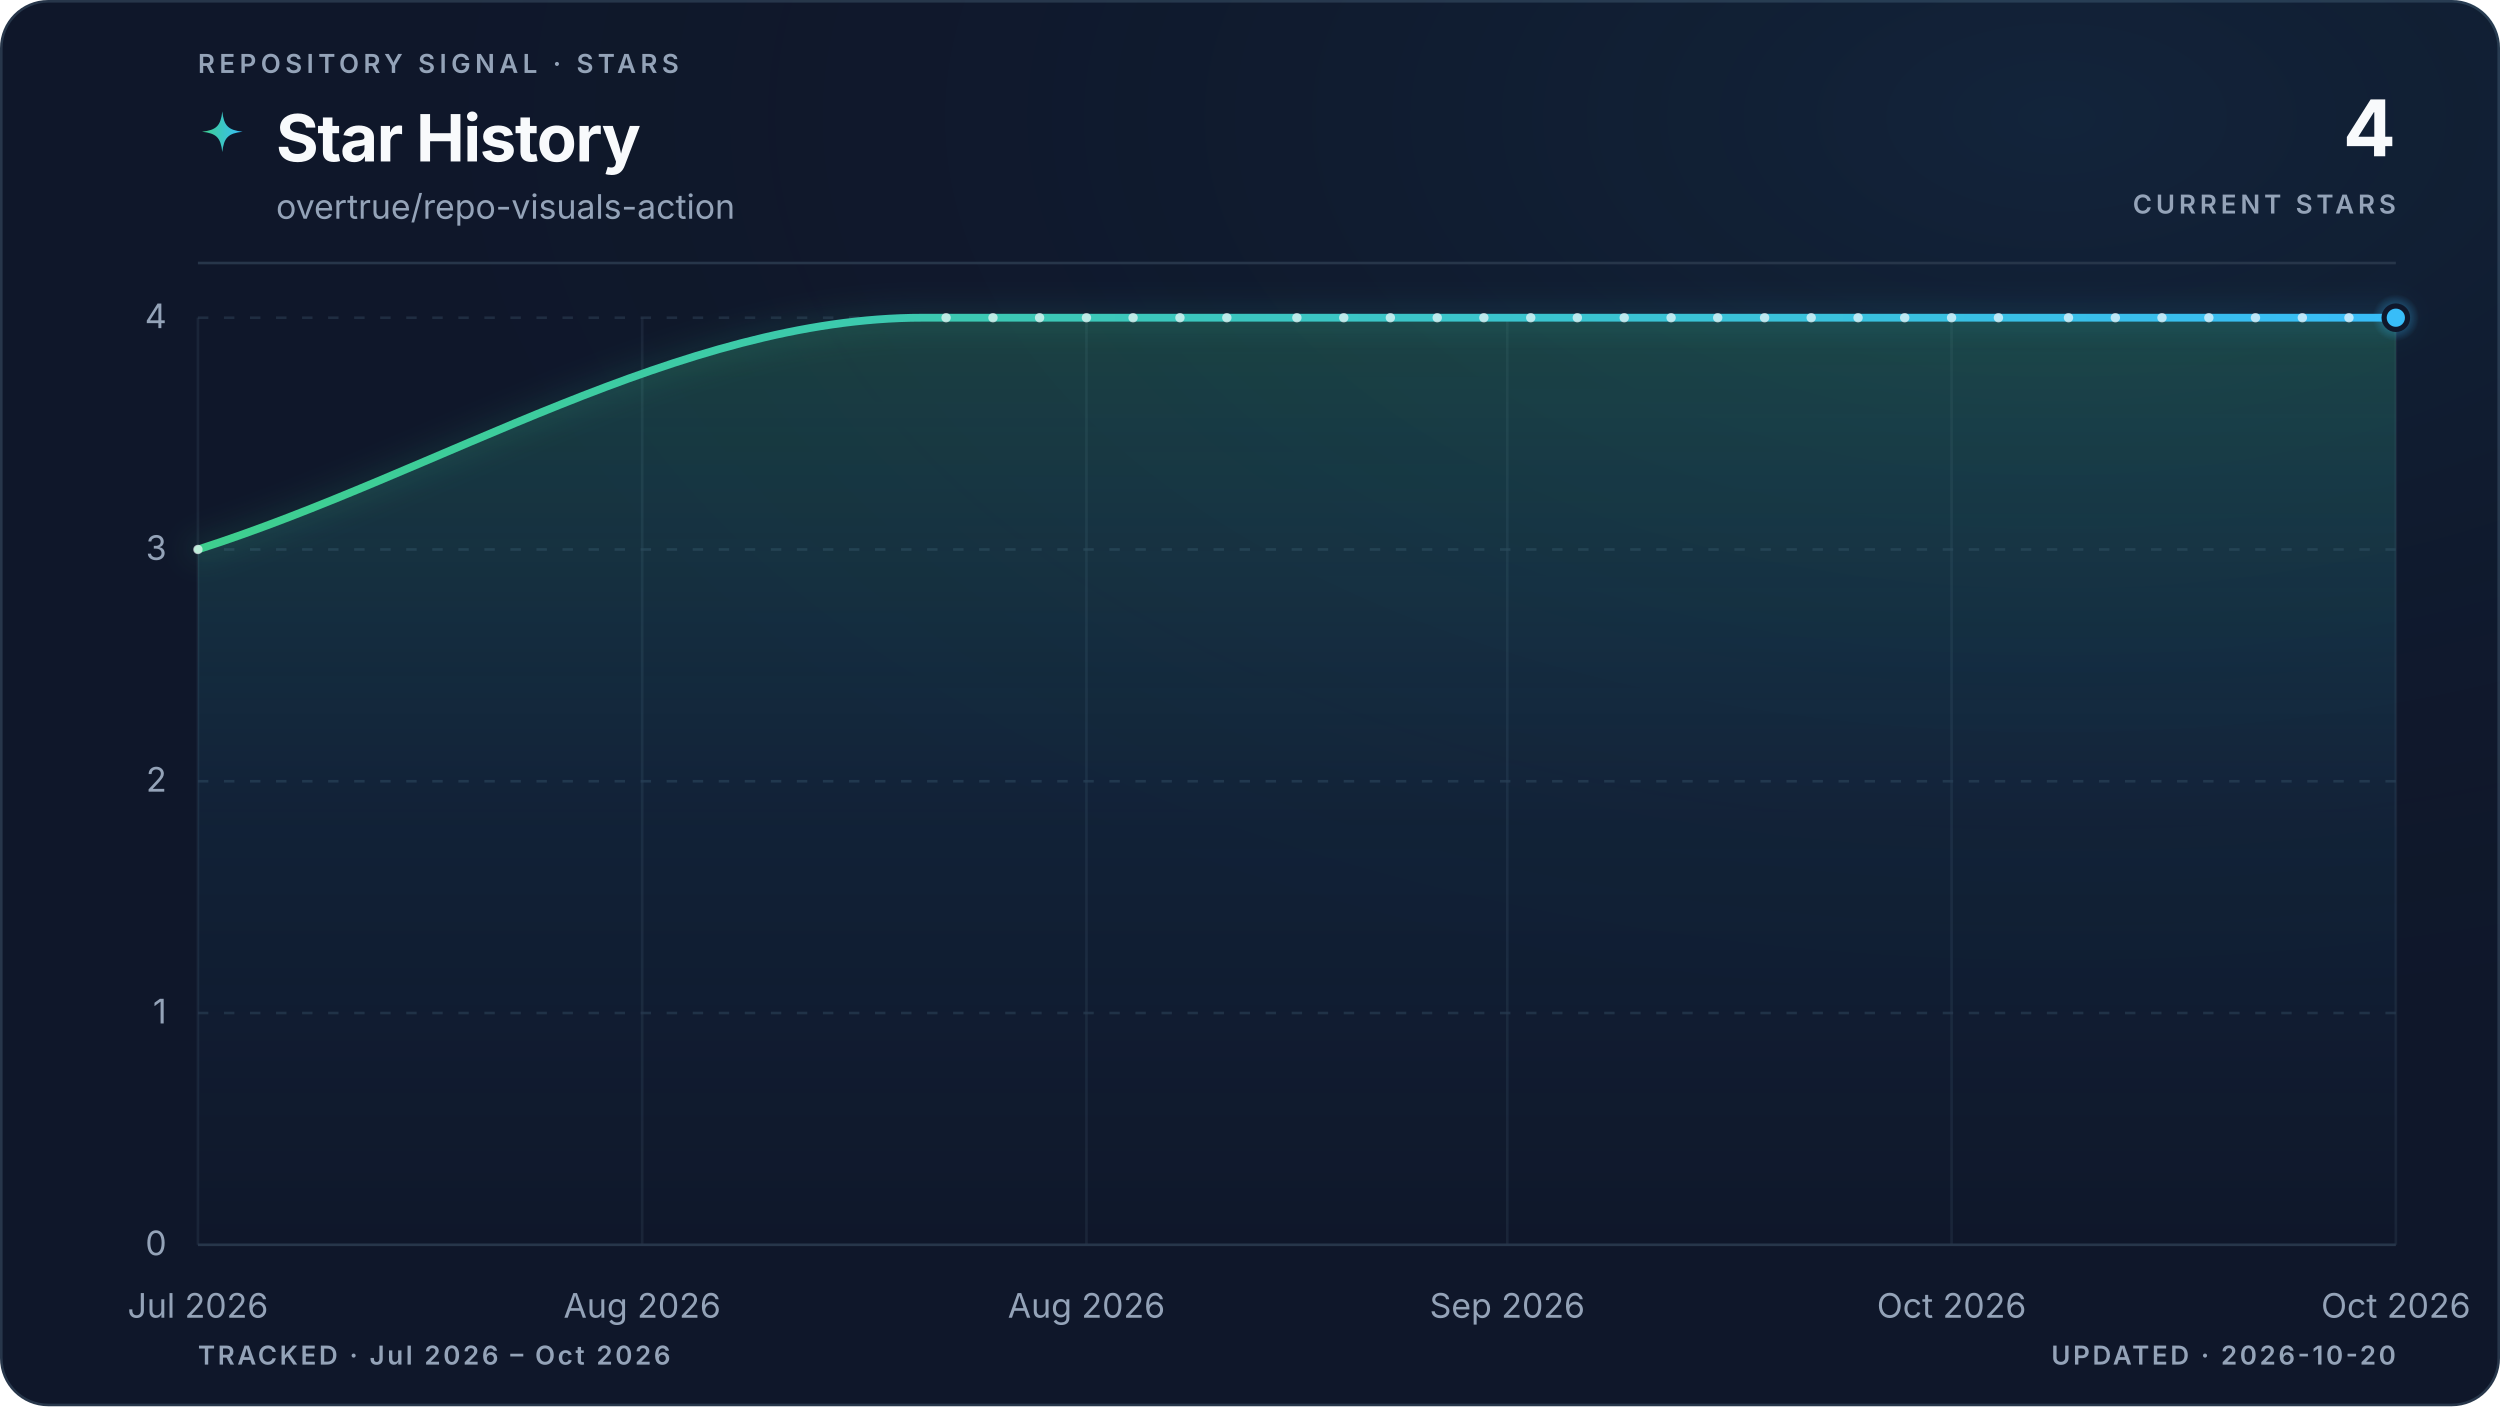
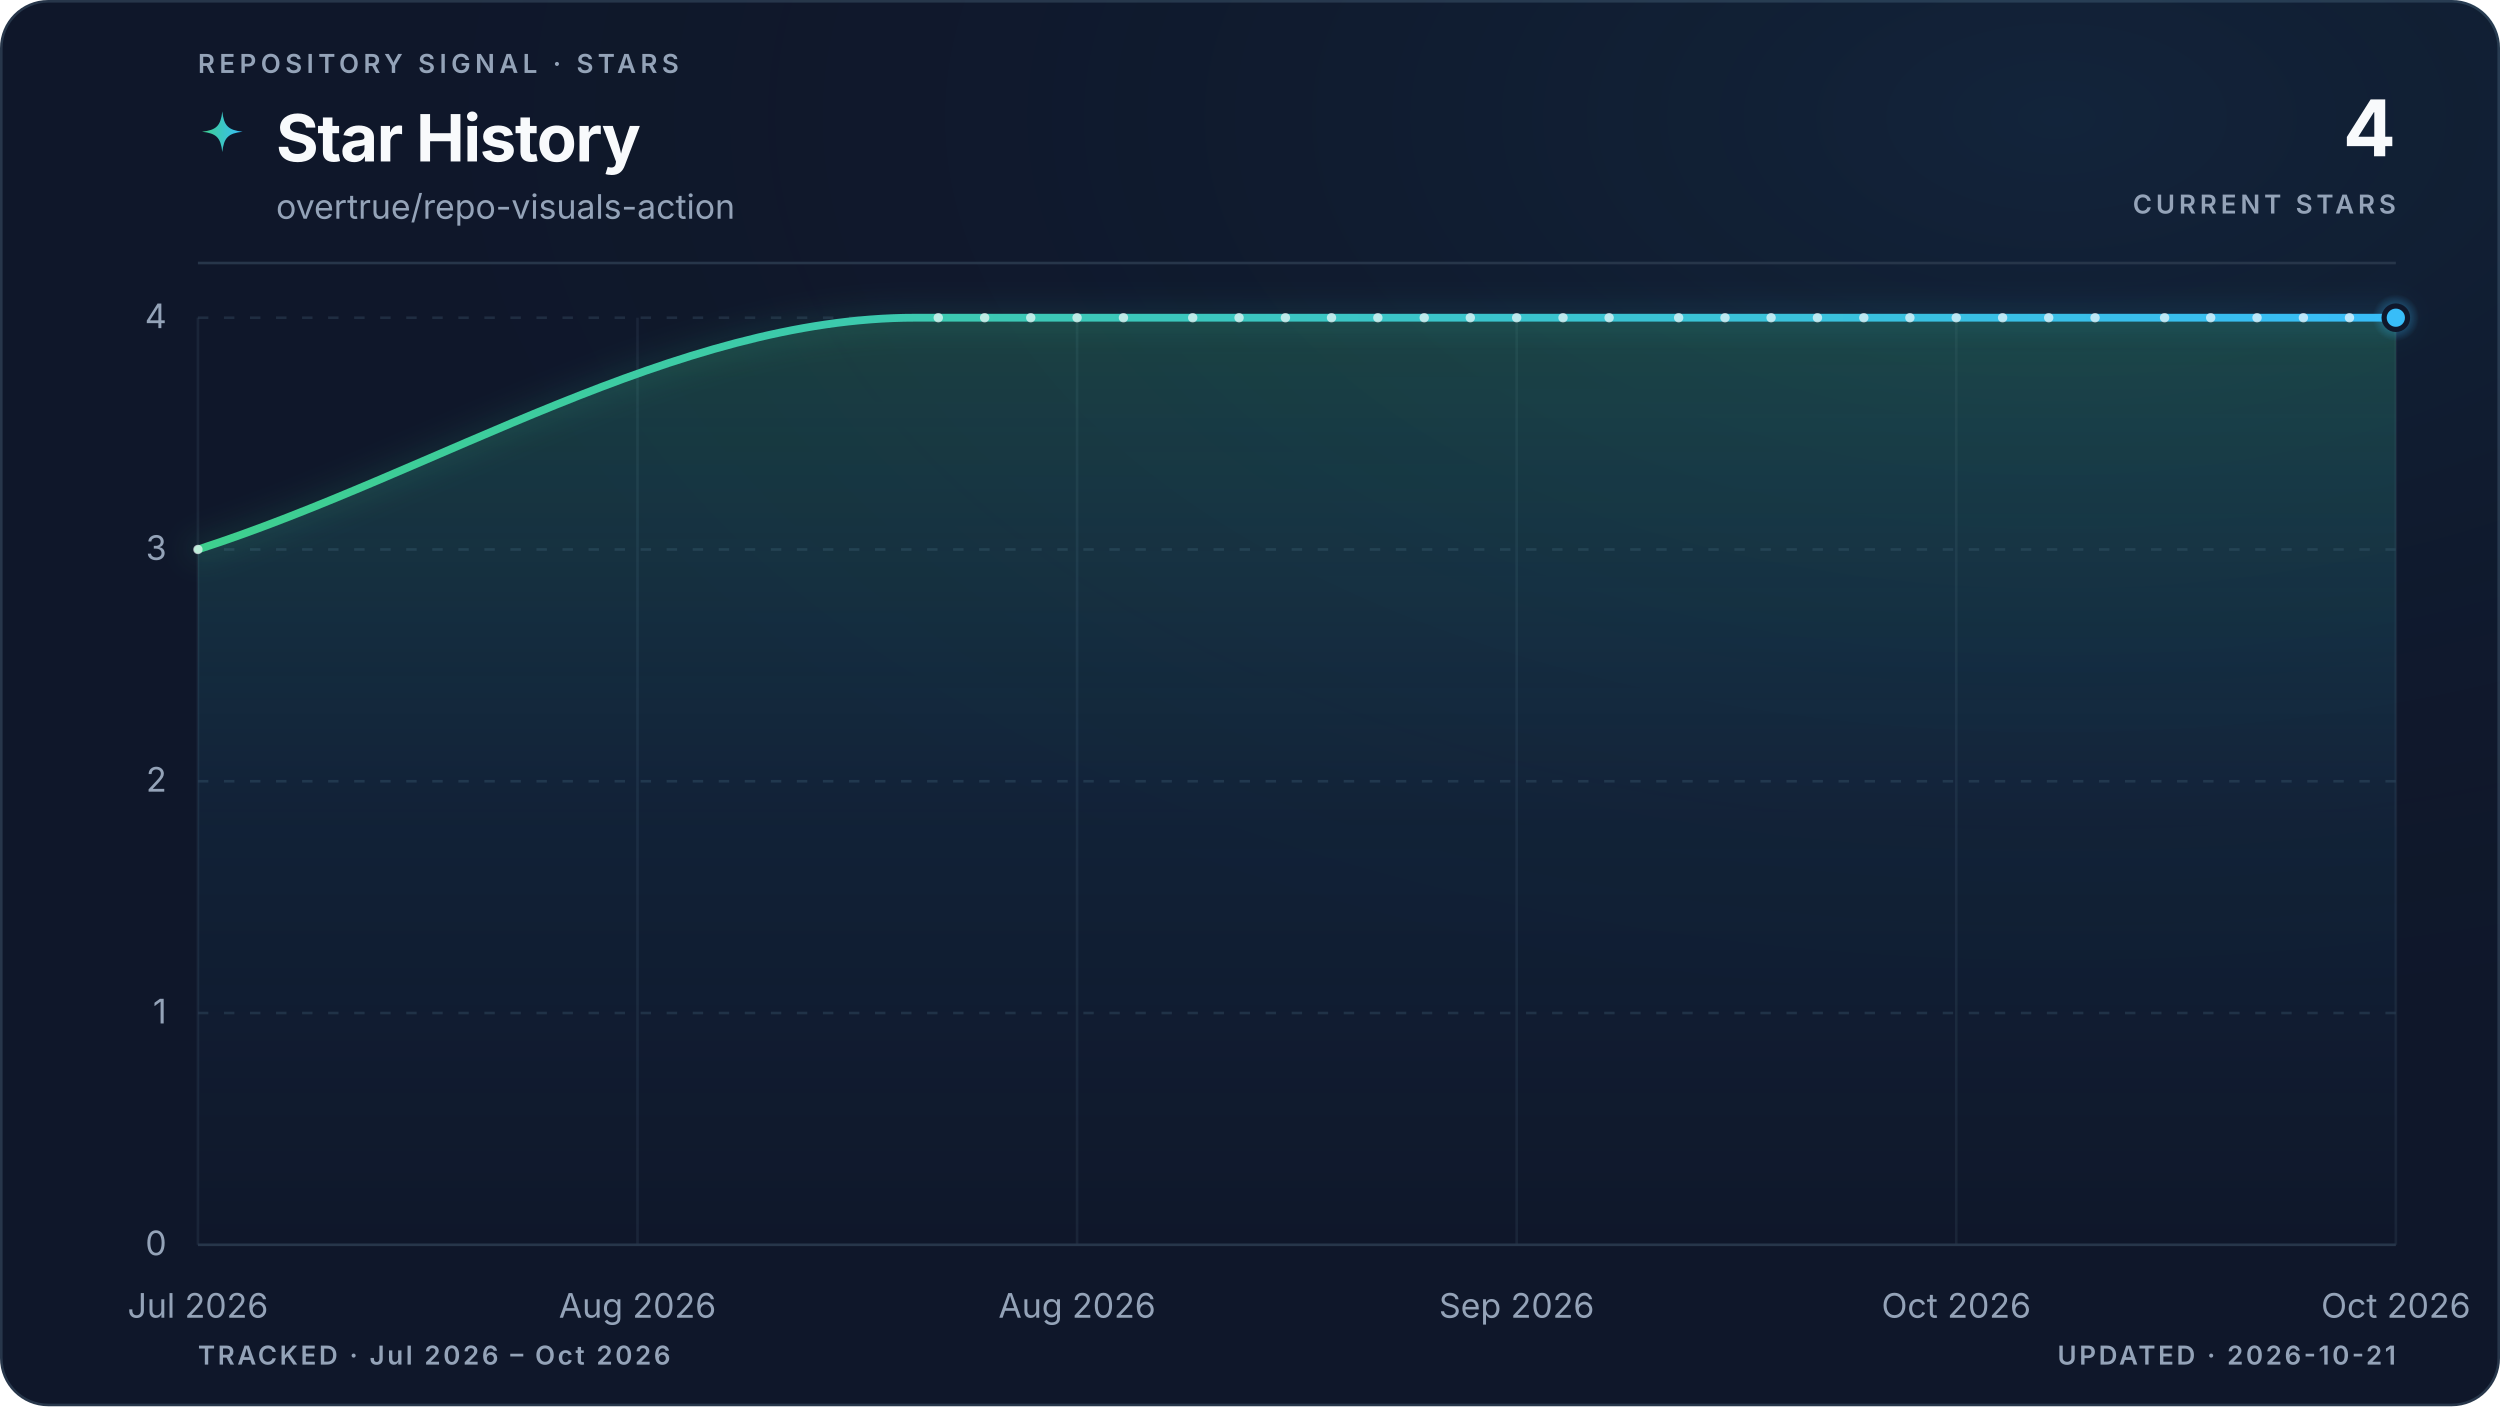
<svg xmlns="http://www.w3.org/2000/svg" viewBox="0 0 960 540" role="img" aria-labelledby="title description" data-style="gradient" data-variant="glow" data-layout="editorial" data-animated="true">
  <defs>
    <linearGradient id="trend" x1="0" y1="0" x2="1" y2="0">
      <stop offset="0%" stop-color="#3ecf8e" />
      <stop offset="100%" stop-color="#38bdf8" />
    </linearGradient>
    <linearGradient id="area" x1="0" y1="0" x2="0" y2="1">
      <stop offset="0%" stop-color="#3ecf8e" stop-opacity="0.22" />
      <stop offset="55%" stop-color="#38bdf8" stop-opacity="0.06" />
      <stop offset="100%" stop-color="#38bdf8" stop-opacity="0" />
    </linearGradient>
    <radialGradient id="marker-halo" cx="50%" cy="50%" r="50%">
      <stop offset="0%" stop-color="#38bdf8" stop-opacity="0.55" />
      <stop offset="100%" stop-color="#38bdf8" stop-opacity="0" />
    </radialGradient>
    <radialGradient id="surface-glow" cx="82%" cy="8%" r="70%">
      <stop offset="0%" stop-color="#38bdf8" stop-opacity="0.08" />
      <stop offset="100%" stop-color="#0f172a" stop-opacity="0" />
    </radialGradient>
    <filter id="trend-glow" x="-20%" y="-20%" width="140%" height="140%">
      <feGaussianBlur stdDeviation="5" />
    </filter>
  </defs>
  <style>
.trend-enter{transform-box:fill-box;transform-origin:center;animation:trend-enter 520ms cubic-bezier(0.16,1,0.3,1)}
.marker-enter{transform-box:fill-box;transform-origin:center;animation:marker-enter 320ms cubic-bezier(0.16,1,0.3,1) 200ms both}
.marker-pulse{transform-box:fill-box;transform-origin:center;animation:marker-pulse 2.6s ease-out infinite}
@keyframes trend-enter{from{opacity:.35;transform:translateY(10px)}to{opacity:1;transform:translateY(0)}}
@keyframes marker-enter{from{opacity:0;transform:scale(.4)}to{opacity:1;transform:scale(1)}}
@keyframes marker-pulse{0%{opacity:.5;transform:scale(.7)}70%,100%{opacity:0;transform:scale(2.1)}}
@media (prefers-reduced-motion:reduce){.trend-enter,.marker-enter,.marker-pulse{animation:none!important}}
@media (prefers-reduced-motion:reduce){.marker-pulse{opacity:0}}
</style>
  <rect x="0.5" y="0.5" width="959" height="539" fill="#0f172a" stroke="#27364a" stroke-width="1" rx="18" />
  <rect width="960" height="540" fill="url(#surface-glow)" rx="18" />
  <text x="76" y="28" fill="#94a3b8" font-family="ui-sans-serif, system-ui, -apple-system, BlinkMacSystemFont, 'Segoe UI', sans-serif" font-size="10" font-weight="600" letter-spacing="1.7">REPOSITORY SIGNAL · STARS</text>
  <path d="M12 1c.8 7.1 2.9 9.2 10 10-7.1.8-9.2 2.9-10 10-.8-7.1-2.9-9.2-10-10 7.1-.8 9.2-2.9 10-10Z" transform="translate(76 42) scale(.78)" fill="url(#trend)" aria-hidden="true" />
  <text x="106" y="62" fill="#f8fafc" font-family="ui-sans-serif, system-ui, -apple-system, BlinkMacSystemFont, 'Segoe UI', sans-serif" font-size="25" font-weight="700" letter-spacing="-0.5">Star History</text>
  <text x="106" y="84" fill="#94a3b8" font-family="ui-sans-serif, system-ui, -apple-system, BlinkMacSystemFont, 'Segoe UI', sans-serif" font-size="13">overtrue/repo-visuals-action</text>
  <text x="920" y="60" fill="#f8fafc" font-family="ui-sans-serif, system-ui, -apple-system, BlinkMacSystemFont, 'Segoe UI', sans-serif" font-size="30" font-weight="700" letter-spacing="-0.6" text-anchor="end">4</text>
  <text x="920" y="82" fill="#94a3b8" font-family="ui-sans-serif, system-ui, -apple-system, BlinkMacSystemFont, 'Segoe UI', sans-serif" font-size="10" font-weight="600" letter-spacing="1.5" text-anchor="end">CURRENT STARS</text>
  <line x1="76" y1="101" x2="920" y2="101" stroke="#27364a" stroke-width="1" />
  <line x1="76" y1="478.0" x2="920" y2="478.0" stroke="#27364a" stroke-width="1" stroke-dasharray="0" opacity="1" />
  <text x="64" y="482.0" fill="#94a3b8" font-family="ui-sans-serif, system-ui, -apple-system, BlinkMacSystemFont, 'Segoe UI', sans-serif" font-size="13" text-anchor="end">0</text>
  <line x1="76" y1="389.0" x2="920" y2="389.0" stroke="#27364a" stroke-width="1" stroke-dasharray="4 6" opacity="0.7" />
  <text x="64" y="393.0" fill="#94a3b8" font-family="ui-sans-serif, system-ui, -apple-system, BlinkMacSystemFont, 'Segoe UI', sans-serif" font-size="13" text-anchor="end">1</text>
  <line x1="76" y1="300.0" x2="920" y2="300.0" stroke="#27364a" stroke-width="1" stroke-dasharray="4 6" opacity="0.7" />
  <text x="64" y="304.0" fill="#94a3b8" font-family="ui-sans-serif, system-ui, -apple-system, BlinkMacSystemFont, 'Segoe UI', sans-serif" font-size="13" text-anchor="end">2</text>
  <line x1="76" y1="211.0" x2="920" y2="211.0" stroke="#27364a" stroke-width="1" stroke-dasharray="4 6" opacity="0.7" />
  <text x="64" y="215.0" fill="#94a3b8" font-family="ui-sans-serif, system-ui, -apple-system, BlinkMacSystemFont, 'Segoe UI', sans-serif" font-size="13" text-anchor="end">3</text>
  <line x1="76" y1="122.0" x2="920" y2="122.0" stroke="#27364a" stroke-width="1" stroke-dasharray="4 6" opacity="0.7" />
  <text x="64" y="126.0" fill="#94a3b8" font-family="ui-sans-serif, system-ui, -apple-system, BlinkMacSystemFont, 'Segoe UI', sans-serif" font-size="13" text-anchor="end">4</text>
  <line x1="76.0" y1="122" x2="76.0" y2="478" stroke="#27364a" stroke-width="1" opacity="0.45" />
  <text x="76.0" y="506" fill="#94a3b8" font-family="ui-sans-serif, system-ui, -apple-system, BlinkMacSystemFont, 'Segoe UI', sans-serif" font-size="13" text-anchor="middle">Jul 2026</text>
-   <line x1="246.6" y1="122" x2="246.6" y2="478" stroke="#27364a" stroke-width="1" opacity="0.45" />
-   <text x="246.6" y="506" fill="#94a3b8" font-family="ui-sans-serif, system-ui, -apple-system, BlinkMacSystemFont, 'Segoe UI', sans-serif" font-size="13" text-anchor="middle">Aug 2026</text>
-   <line x1="417.2" y1="122" x2="417.2" y2="478" stroke="#27364a" stroke-width="1" opacity="0.45" />
-   <text x="417.2" y="506" fill="#94a3b8" font-family="ui-sans-serif, system-ui, -apple-system, BlinkMacSystemFont, 'Segoe UI', sans-serif" font-size="13" text-anchor="middle">Aug 2026</text>
-   <line x1="578.8" y1="122" x2="578.8" y2="478" stroke="#27364a" stroke-width="1" opacity="0.45" />
-   <text x="578.8" y="506" fill="#94a3b8" font-family="ui-sans-serif, system-ui, -apple-system, BlinkMacSystemFont, 'Segoe UI', sans-serif" font-size="13" text-anchor="middle">Sep 2026</text>
-   <line x1="749.4" y1="122" x2="749.4" y2="478" stroke="#27364a" stroke-width="1" opacity="0.45" />
-   <text x="749.4" y="506" fill="#94a3b8" font-family="ui-sans-serif, system-ui, -apple-system, BlinkMacSystemFont, 'Segoe UI', sans-serif" font-size="13" text-anchor="middle">Oct 2026</text>
+   <line x1="244.8" y1="122" x2="244.8" y2="478" stroke="#27364a" stroke-width="1" opacity="0.45" />
+   <text x="244.8" y="506" fill="#94a3b8" font-family="ui-sans-serif, system-ui, -apple-system, BlinkMacSystemFont, 'Segoe UI', sans-serif" font-size="13" text-anchor="middle">Aug 2026</text>
+   <line x1="413.6" y1="122" x2="413.6" y2="478" stroke="#27364a" stroke-width="1" opacity="0.45" />
+   <text x="413.6" y="506" fill="#94a3b8" font-family="ui-sans-serif, system-ui, -apple-system, BlinkMacSystemFont, 'Segoe UI', sans-serif" font-size="13" text-anchor="middle">Aug 2026</text>
+   <line x1="582.4" y1="122" x2="582.4" y2="478" stroke="#27364a" stroke-width="1" opacity="0.45" />
+   <text x="582.4" y="506" fill="#94a3b8" font-family="ui-sans-serif, system-ui, -apple-system, BlinkMacSystemFont, 'Segoe UI', sans-serif" font-size="13" text-anchor="middle">Sep 2026</text>
+   <line x1="751.2" y1="122" x2="751.2" y2="478" stroke="#27364a" stroke-width="1" opacity="0.45" />
+   <text x="751.2" y="506" fill="#94a3b8" font-family="ui-sans-serif, system-ui, -apple-system, BlinkMacSystemFont, 'Segoe UI', sans-serif" font-size="13" text-anchor="middle">Oct 2026</text>
  <line x1="920.0" y1="122" x2="920.0" y2="478" stroke="#27364a" stroke-width="1" opacity="0.45" />
  <text x="920.0" y="506" fill="#94a3b8" font-family="ui-sans-serif, system-ui, -apple-system, BlinkMacSystemFont, 'Segoe UI', sans-serif" font-size="13" text-anchor="middle">Oct 2026</text>
  <g class="trend-enter">
-     <path d="M 76.0 211.0 C 168.8 181.3, 261.6 122.0, 354.3 122.0 C 357.3 122.0, 360.3 122.0, 363.3 122.0 C 366.3 122.0, 369.3 122.0, 372.3 122.0 C 375.3 122.0, 378.3 122.0, 381.3 122.0 C 384.3 122.0, 387.3 122.0, 390.3 122.0 C 393.2 122.0, 396.2 122.0, 399.2 122.0 C 402.2 122.0, 405.2 122.0, 408.2 122.0 C 411.2 122.0, 414.2 122.0, 417.2 122.0 C 420.2 122.0, 423.2 122.0, 426.2 122.0 C 429.2 122.0, 432.2 122.0, 435.1 122.0 C 438.1 122.0, 441.1 122.0, 444.1 122.0 C 447.1 122.0, 450.1 122.0, 453.1 122.0 C 456.1 122.0, 459.1 122.0, 462.1 122.0 C 465.1 122.0, 468.1 122.0, 471.1 122.0 C 474.1 122.0, 477.0 122.0, 480.0 122.0 C 483.0 122.0, 486.0 122.0, 489.0 122.0 C 492.0 122.0, 495.0 122.0, 498.0 122.0 C 501.0 122.0, 504.0 122.0, 507.0 122.0 C 510.0 122.0, 513.0 122.0, 516.0 122.0 C 519.0 122.0, 521.9 122.0, 524.9 122.0 C 527.9 122.0, 530.9 122.0, 533.9 122.0 C 536.9 122.0, 539.9 122.0, 542.9 122.0 C 545.9 122.0, 548.9 122.0, 551.9 122.0 C 554.9 122.0, 557.9 122.0, 560.9 122.0 C 563.8 122.0, 566.8 122.0, 569.8 122.0 C 572.8 122.0, 575.8 122.0, 578.8 122.0 C 581.8 122.0, 584.8 122.0, 587.8 122.0 C 590.8 122.0, 593.8 122.0, 596.8 122.0 C 599.8 122.0, 602.8 122.0, 605.7 122.0 C 608.7 122.0, 611.7 122.0, 614.7 122.0 C 617.7 122.0, 620.7 122.0, 623.7 122.0 C 626.7 122.0, 629.7 122.0, 632.7 122.0 C 635.7 122.0, 638.7 122.0, 641.7 122.0 C 644.7 122.0, 647.6 122.0, 650.6 122.0 C 653.6 122.0, 656.6 122.0, 659.6 122.0 C 662.6 122.0, 665.6 122.0, 668.6 122.0 C 671.6 122.0, 674.6 122.0, 677.6 122.0 C 680.6 122.0, 683.6 122.0, 686.6 122.0 C 689.5 122.0, 692.5 122.0, 695.5 122.0 C 698.5 122.0, 701.5 122.0, 704.5 122.0 C 707.5 122.0, 710.5 122.0, 713.5 122.0 C 716.5 122.0, 719.5 122.0, 722.5 122.0 C 725.5 122.0, 728.5 122.0, 731.4 122.0 C 734.4 122.0, 737.4 122.0, 740.4 122.0 C 743.4 122.0, 746.4 122.0, 749.4 122.0 C 752.4 122.0, 755.4 122.0, 758.4 122.0 C 761.4 122.0, 764.4 122.0, 767.4 122.0 C 770.4 122.0, 773.3 122.0, 776.3 122.0 C 779.3 122.0, 782.3 122.0, 785.3 122.0 C 788.3 122.0, 791.3 122.0, 794.3 122.0 C 797.3 122.0, 800.3 122.0, 803.3 122.0 C 806.3 122.0, 809.3 122.0, 812.3 122.0 C 815.2 122.0, 818.2 122.0, 821.2 122.0 C 824.2 122.0, 827.2 122.0, 830.2 122.0 C 833.2 122.0, 836.2 122.0, 839.2 122.0 C 842.2 122.0, 845.2 122.0, 848.2 122.0 C 851.2 122.0, 854.2 122.0, 857.1 122.0 C 860.1 122.0, 863.1 122.0, 866.1 122.0 C 869.1 122.0, 872.1 122.0, 875.1 122.0 C 878.1 122.0, 881.1 122.0, 884.1 122.0 C 887.1 122.0, 890.1 122.0, 893.1 122.0 C 896.1 122.0, 899.0 122.0, 902.0 122.0 C 905.0 122.0, 908.0 122.0, 911.0 122.0 C 914.0 122.0, 917.0 122.0, 920.0 122.0 L 920.0 478.0 L 76.0 478.0 Z" fill="url(#area)" />
-     <path d="M 76.0 211.0 C 168.8 181.3, 261.6 122.0, 354.3 122.0 C 357.3 122.0, 360.3 122.0, 363.3 122.0 C 366.3 122.0, 369.3 122.0, 372.3 122.0 C 375.3 122.0, 378.3 122.0, 381.3 122.0 C 384.3 122.0, 387.3 122.0, 390.3 122.0 C 393.2 122.0, 396.2 122.0, 399.2 122.0 C 402.2 122.0, 405.2 122.0, 408.2 122.0 C 411.2 122.0, 414.2 122.0, 417.2 122.0 C 420.2 122.0, 423.2 122.0, 426.2 122.0 C 429.2 122.0, 432.2 122.0, 435.1 122.0 C 438.1 122.0, 441.1 122.0, 444.1 122.0 C 447.1 122.0, 450.1 122.0, 453.1 122.0 C 456.1 122.0, 459.1 122.0, 462.1 122.0 C 465.1 122.0, 468.1 122.0, 471.1 122.0 C 474.1 122.0, 477.0 122.0, 480.0 122.0 C 483.0 122.0, 486.0 122.0, 489.0 122.0 C 492.0 122.0, 495.0 122.0, 498.0 122.0 C 501.0 122.0, 504.0 122.0, 507.0 122.0 C 510.0 122.0, 513.0 122.0, 516.0 122.0 C 519.0 122.0, 521.9 122.0, 524.9 122.0 C 527.9 122.0, 530.9 122.0, 533.9 122.0 C 536.9 122.0, 539.9 122.0, 542.9 122.0 C 545.9 122.0, 548.9 122.0, 551.9 122.0 C 554.9 122.0, 557.9 122.0, 560.9 122.0 C 563.8 122.0, 566.8 122.0, 569.8 122.0 C 572.8 122.0, 575.8 122.0, 578.8 122.0 C 581.8 122.0, 584.8 122.0, 587.8 122.0 C 590.8 122.0, 593.8 122.0, 596.8 122.0 C 599.8 122.0, 602.8 122.0, 605.7 122.0 C 608.7 122.0, 611.7 122.0, 614.7 122.0 C 617.7 122.0, 620.7 122.0, 623.7 122.0 C 626.7 122.0, 629.7 122.0, 632.7 122.0 C 635.7 122.0, 638.7 122.0, 641.7 122.0 C 644.7 122.0, 647.6 122.0, 650.6 122.0 C 653.6 122.0, 656.6 122.0, 659.6 122.0 C 662.6 122.0, 665.6 122.0, 668.6 122.0 C 671.6 122.0, 674.6 122.0, 677.6 122.0 C 680.6 122.0, 683.6 122.0, 686.6 122.0 C 689.5 122.0, 692.5 122.0, 695.5 122.0 C 698.5 122.0, 701.5 122.0, 704.5 122.0 C 707.5 122.0, 710.5 122.0, 713.5 122.0 C 716.5 122.0, 719.5 122.0, 722.5 122.0 C 725.5 122.0, 728.5 122.0, 731.4 122.0 C 734.4 122.0, 737.4 122.0, 740.4 122.0 C 743.4 122.0, 746.4 122.0, 749.4 122.0 C 752.4 122.0, 755.4 122.0, 758.4 122.0 C 761.4 122.0, 764.4 122.0, 767.4 122.0 C 770.4 122.0, 773.3 122.0, 776.3 122.0 C 779.3 122.0, 782.3 122.0, 785.3 122.0 C 788.3 122.0, 791.3 122.0, 794.3 122.0 C 797.3 122.0, 800.3 122.0, 803.3 122.0 C 806.3 122.0, 809.3 122.0, 812.3 122.0 C 815.2 122.0, 818.2 122.0, 821.2 122.0 C 824.2 122.0, 827.2 122.0, 830.2 122.0 C 833.2 122.0, 836.2 122.0, 839.2 122.0 C 842.2 122.0, 845.2 122.0, 848.2 122.0 C 851.2 122.0, 854.2 122.0, 857.1 122.0 C 860.1 122.0, 863.1 122.0, 866.1 122.0 C 869.1 122.0, 872.1 122.0, 875.1 122.0 C 878.1 122.0, 881.1 122.0, 884.1 122.0 C 887.1 122.0, 890.1 122.0, 893.1 122.0 C 896.1 122.0, 899.0 122.0, 902.0 122.0 C 905.0 122.0, 908.0 122.0, 911.0 122.0 C 914.0 122.0, 917.0 122.0, 920.0 122.0" fill="none" stroke="url(#trend)" stroke-width="10" stroke-linecap="round" stroke-linejoin="round" opacity="0.10" filter="url(#trend-glow)" />
-     <path d="M 76.0 211.0 C 168.8 181.3, 261.6 122.0, 354.3 122.0 C 357.3 122.0, 360.3 122.0, 363.3 122.0 C 366.3 122.0, 369.3 122.0, 372.3 122.0 C 375.3 122.0, 378.3 122.0, 381.3 122.0 C 384.3 122.0, 387.3 122.0, 390.3 122.0 C 393.2 122.0, 396.2 122.0, 399.2 122.0 C 402.2 122.0, 405.2 122.0, 408.2 122.0 C 411.2 122.0, 414.2 122.0, 417.2 122.0 C 420.2 122.0, 423.2 122.0, 426.2 122.0 C 429.2 122.0, 432.2 122.0, 435.1 122.0 C 438.1 122.0, 441.1 122.0, 444.1 122.0 C 447.1 122.0, 450.1 122.0, 453.1 122.0 C 456.1 122.0, 459.1 122.0, 462.1 122.0 C 465.1 122.0, 468.1 122.0, 471.1 122.0 C 474.1 122.0, 477.0 122.0, 480.0 122.0 C 483.0 122.0, 486.0 122.0, 489.0 122.0 C 492.0 122.0, 495.0 122.0, 498.0 122.0 C 501.0 122.0, 504.0 122.0, 507.0 122.0 C 510.0 122.0, 513.0 122.0, 516.0 122.0 C 519.0 122.0, 521.9 122.0, 524.9 122.0 C 527.9 122.0, 530.9 122.0, 533.9 122.0 C 536.9 122.0, 539.9 122.0, 542.9 122.0 C 545.9 122.0, 548.9 122.0, 551.9 122.0 C 554.9 122.0, 557.9 122.0, 560.9 122.0 C 563.8 122.0, 566.8 122.0, 569.8 122.0 C 572.8 122.0, 575.8 122.0, 578.8 122.0 C 581.8 122.0, 584.8 122.0, 587.8 122.0 C 590.8 122.0, 593.8 122.0, 596.8 122.0 C 599.8 122.0, 602.8 122.0, 605.7 122.0 C 608.7 122.0, 611.7 122.0, 614.7 122.0 C 617.7 122.0, 620.7 122.0, 623.7 122.0 C 626.7 122.0, 629.7 122.0, 632.7 122.0 C 635.7 122.0, 638.7 122.0, 641.7 122.0 C 644.7 122.0, 647.6 122.0, 650.6 122.0 C 653.6 122.0, 656.6 122.0, 659.6 122.0 C 662.6 122.0, 665.6 122.0, 668.6 122.0 C 671.6 122.0, 674.6 122.0, 677.6 122.0 C 680.6 122.0, 683.6 122.0, 686.6 122.0 C 689.5 122.0, 692.5 122.0, 695.5 122.0 C 698.5 122.0, 701.5 122.0, 704.5 122.0 C 707.5 122.0, 710.5 122.0, 713.5 122.0 C 716.5 122.0, 719.5 122.0, 722.5 122.0 C 725.5 122.0, 728.5 122.0, 731.4 122.0 C 734.4 122.0, 737.4 122.0, 740.4 122.0 C 743.4 122.0, 746.4 122.0, 749.4 122.0 C 752.4 122.0, 755.4 122.0, 758.4 122.0 C 761.4 122.0, 764.4 122.0, 767.4 122.0 C 770.4 122.0, 773.3 122.0, 776.3 122.0 C 779.3 122.0, 782.3 122.0, 785.3 122.0 C 788.3 122.0, 791.3 122.0, 794.3 122.0 C 797.3 122.0, 800.3 122.0, 803.3 122.0 C 806.3 122.0, 809.3 122.0, 812.3 122.0 C 815.2 122.0, 818.2 122.0, 821.2 122.0 C 824.2 122.0, 827.2 122.0, 830.2 122.0 C 833.2 122.0, 836.2 122.0, 839.2 122.0 C 842.2 122.0, 845.2 122.0, 848.2 122.0 C 851.2 122.0, 854.2 122.0, 857.1 122.0 C 860.1 122.0, 863.1 122.0, 866.1 122.0 C 869.1 122.0, 872.1 122.0, 875.1 122.0 C 878.1 122.0, 881.1 122.0, 884.1 122.0 C 887.1 122.0, 890.1 122.0, 893.1 122.0 C 896.1 122.0, 899.0 122.0, 902.0 122.0 C 905.0 122.0, 908.0 122.0, 911.0 122.0 C 914.0 122.0, 917.0 122.0, 920.0 122.0" fill="none" stroke="url(#trend)" stroke-width="3" stroke-linecap="round" stroke-linejoin="round" />
+     <path d="M 76.0 211.0 C 167.8 181.3, 259.6 122.0, 351.4 122.0 C 354.4 122.0, 357.3 122.0, 360.3 122.0 C 363.3 122.0, 366.2 122.0, 369.2 122.0 C 372.1 122.0, 375.1 122.0, 378.1 122.0 C 381.0 122.0, 384.0 122.0, 386.9 122.0 C 389.9 122.0, 392.9 122.0, 395.8 122.0 C 398.8 122.0, 401.8 122.0, 404.7 122.0 C 407.7 122.0, 410.6 122.0, 413.6 122.0 C 416.6 122.0, 419.5 122.0, 422.5 122.0 C 425.4 122.0, 428.4 122.0, 431.4 122.0 C 434.3 122.0, 437.3 122.0, 440.3 122.0 C 443.2 122.0, 446.2 122.0, 449.1 122.0 C 452.1 122.0, 455.1 122.0, 458.0 122.0 C 461.0 122.0, 463.9 122.0, 466.9 122.0 C 469.9 122.0, 472.8 122.0, 475.8 122.0 C 478.8 122.0, 481.7 122.0, 484.7 122.0 C 487.6 122.0, 490.6 122.0, 493.6 122.0 C 496.5 122.0, 499.5 122.0, 502.4 122.0 C 505.4 122.0, 508.4 122.0, 511.3 122.0 C 514.3 122.0, 517.2 122.0, 520.2 122.0 C 523.2 122.0, 526.1 122.0, 529.1 122.0 C 532.1 122.0, 535.0 122.0, 538.0 122.0 C 540.9 122.0, 543.9 122.0, 546.9 122.0 C 549.8 122.0, 552.8 122.0, 555.7 122.0 C 558.7 122.0, 561.7 122.0, 564.6 122.0 C 567.6 122.0, 570.6 122.0, 573.5 122.0 C 576.5 122.0, 579.4 122.0, 582.4 122.0 C 585.4 122.0, 588.3 122.0, 591.3 122.0 C 594.2 122.0, 597.2 122.0, 600.2 122.0 C 603.1 122.0, 606.1 122.0, 609.1 122.0 C 612.0 122.0, 615.0 122.0, 617.9 122.0 C 620.9 122.0, 623.9 122.0, 626.8 122.0 C 629.8 122.0, 632.7 122.0, 635.7 122.0 C 638.7 122.0, 641.6 122.0, 644.6 122.0 C 647.6 122.0, 650.5 122.0, 653.5 122.0 C 656.4 122.0, 659.4 122.0, 662.4 122.0 C 665.3 122.0, 668.3 122.0, 671.2 122.0 C 674.2 122.0, 677.2 122.0, 680.1 122.0 C 683.1 122.0, 686.0 122.0, 689.0 122.0 C 692.0 122.0, 694.9 122.0, 697.9 122.0 C 700.9 122.0, 703.8 122.0, 706.8 122.0 C 709.7 122.0, 712.7 122.0, 715.7 122.0 C 718.6 122.0, 721.6 122.0, 724.5 122.0 C 727.5 122.0, 730.5 122.0, 733.4 122.0 C 736.4 122.0, 739.4 122.0, 742.3 122.0 C 745.3 122.0, 748.2 122.0, 751.2 122.0 C 754.2 122.0, 757.1 122.0, 760.1 122.0 C 763.0 122.0, 766.0 122.0, 769.0 122.0 C 771.9 122.0, 774.9 122.0, 777.9 122.0 C 780.8 122.0, 783.8 122.0, 786.7 122.0 C 789.7 122.0, 792.7 122.0, 795.6 122.0 C 798.6 122.0, 801.5 122.0, 804.5 122.0 C 807.5 122.0, 810.4 122.0, 813.4 122.0 C 816.4 122.0, 819.3 122.0, 822.3 122.0 C 825.2 122.0, 828.2 122.0, 831.2 122.0 C 834.1 122.0, 837.1 122.0, 840.0 122.0 C 843.0 122.0, 846.0 122.0, 848.9 122.0 C 851.9 122.0, 854.8 122.0, 857.8 122.0 C 860.8 122.0, 863.7 122.0, 866.7 122.0 C 869.7 122.0, 872.6 122.0, 875.6 122.0 C 878.5 122.0, 881.5 122.0, 884.5 122.0 C 887.4 122.0, 890.4 122.0, 893.3 122.0 C 896.3 122.0, 899.3 122.0, 902.2 122.0 C 905.2 122.0, 908.2 122.0, 911.1 122.0 C 914.1 122.0, 917.0 122.0, 920.0 122.0 L 920.0 478.0 L 76.0 478.0 Z" fill="url(#area)" />
+     <path d="M 76.0 211.0 C 167.8 181.3, 259.6 122.0, 351.4 122.0 C 354.4 122.0, 357.3 122.0, 360.3 122.0 C 363.3 122.0, 366.2 122.0, 369.2 122.0 C 372.1 122.0, 375.1 122.0, 378.1 122.0 C 381.0 122.0, 384.0 122.0, 386.9 122.0 C 389.9 122.0, 392.9 122.0, 395.8 122.0 C 398.8 122.0, 401.8 122.0, 404.7 122.0 C 407.7 122.0, 410.6 122.0, 413.6 122.0 C 416.6 122.0, 419.5 122.0, 422.5 122.0 C 425.4 122.0, 428.4 122.0, 431.4 122.0 C 434.3 122.0, 437.3 122.0, 440.3 122.0 C 443.2 122.0, 446.2 122.0, 449.1 122.0 C 452.1 122.0, 455.1 122.0, 458.0 122.0 C 461.0 122.0, 463.9 122.0, 466.9 122.0 C 469.9 122.0, 472.8 122.0, 475.8 122.0 C 478.8 122.0, 481.7 122.0, 484.7 122.0 C 487.6 122.0, 490.6 122.0, 493.6 122.0 C 496.5 122.0, 499.5 122.0, 502.4 122.0 C 505.4 122.0, 508.4 122.0, 511.3 122.0 C 514.3 122.0, 517.2 122.0, 520.2 122.0 C 523.2 122.0, 526.1 122.0, 529.1 122.0 C 532.1 122.0, 535.0 122.0, 538.0 122.0 C 540.9 122.0, 543.9 122.0, 546.9 122.0 C 549.8 122.0, 552.8 122.0, 555.7 122.0 C 558.7 122.0, 561.7 122.0, 564.6 122.0 C 567.6 122.0, 570.6 122.0, 573.5 122.0 C 576.5 122.0, 579.4 122.0, 582.4 122.0 C 585.4 122.0, 588.3 122.0, 591.3 122.0 C 594.2 122.0, 597.2 122.0, 600.2 122.0 C 603.1 122.0, 606.1 122.0, 609.1 122.0 C 612.0 122.0, 615.0 122.0, 617.9 122.0 C 620.9 122.0, 623.9 122.0, 626.8 122.0 C 629.8 122.0, 632.7 122.0, 635.7 122.0 C 638.7 122.0, 641.6 122.0, 644.6 122.0 C 647.6 122.0, 650.5 122.0, 653.5 122.0 C 656.4 122.0, 659.4 122.0, 662.4 122.0 C 665.3 122.0, 668.3 122.0, 671.2 122.0 C 674.2 122.0, 677.2 122.0, 680.1 122.0 C 683.1 122.0, 686.0 122.0, 689.0 122.0 C 692.0 122.0, 694.9 122.0, 697.9 122.0 C 700.9 122.0, 703.8 122.0, 706.8 122.0 C 709.7 122.0, 712.7 122.0, 715.7 122.0 C 718.6 122.0, 721.6 122.0, 724.5 122.0 C 727.5 122.0, 730.5 122.0, 733.4 122.0 C 736.4 122.0, 739.4 122.0, 742.3 122.0 C 745.3 122.0, 748.2 122.0, 751.2 122.0 C 754.2 122.0, 757.1 122.0, 760.1 122.0 C 763.0 122.0, 766.0 122.0, 769.0 122.0 C 771.9 122.0, 774.9 122.0, 777.9 122.0 C 780.8 122.0, 783.8 122.0, 786.7 122.0 C 789.7 122.0, 792.7 122.0, 795.6 122.0 C 798.6 122.0, 801.5 122.0, 804.5 122.0 C 807.5 122.0, 810.4 122.0, 813.4 122.0 C 816.4 122.0, 819.3 122.0, 822.3 122.0 C 825.2 122.0, 828.2 122.0, 831.2 122.0 C 834.1 122.0, 837.1 122.0, 840.0 122.0 C 843.0 122.0, 846.0 122.0, 848.9 122.0 C 851.9 122.0, 854.8 122.0, 857.8 122.0 C 860.8 122.0, 863.7 122.0, 866.7 122.0 C 869.7 122.0, 872.6 122.0, 875.6 122.0 C 878.5 122.0, 881.5 122.0, 884.5 122.0 C 887.4 122.0, 890.4 122.0, 893.3 122.0 C 896.3 122.0, 899.3 122.0, 902.2 122.0 C 905.2 122.0, 908.2 122.0, 911.1 122.0 C 914.1 122.0, 917.0 122.0, 920.0 122.0" fill="none" stroke="url(#trend)" stroke-width="10" stroke-linecap="round" stroke-linejoin="round" opacity="0.10" filter="url(#trend-glow)" />
+     <path d="M 76.0 211.0 C 167.8 181.3, 259.6 122.0, 351.4 122.0 C 354.4 122.0, 357.3 122.0, 360.3 122.0 C 363.3 122.0, 366.2 122.0, 369.2 122.0 C 372.1 122.0, 375.1 122.0, 378.1 122.0 C 381.0 122.0, 384.0 122.0, 386.9 122.0 C 389.9 122.0, 392.9 122.0, 395.8 122.0 C 398.8 122.0, 401.8 122.0, 404.7 122.0 C 407.7 122.0, 410.6 122.0, 413.6 122.0 C 416.6 122.0, 419.5 122.0, 422.5 122.0 C 425.4 122.0, 428.4 122.0, 431.4 122.0 C 434.3 122.0, 437.3 122.0, 440.3 122.0 C 443.2 122.0, 446.2 122.0, 449.1 122.0 C 452.1 122.0, 455.1 122.0, 458.0 122.0 C 461.0 122.0, 463.9 122.0, 466.9 122.0 C 469.9 122.0, 472.8 122.0, 475.8 122.0 C 478.8 122.0, 481.7 122.0, 484.7 122.0 C 487.6 122.0, 490.6 122.0, 493.6 122.0 C 496.5 122.0, 499.5 122.0, 502.4 122.0 C 505.4 122.0, 508.4 122.0, 511.3 122.0 C 514.3 122.0, 517.2 122.0, 520.2 122.0 C 523.2 122.0, 526.1 122.0, 529.1 122.0 C 532.1 122.0, 535.0 122.0, 538.0 122.0 C 540.9 122.0, 543.9 122.0, 546.9 122.0 C 549.8 122.0, 552.8 122.0, 555.7 122.0 C 558.7 122.0, 561.7 122.0, 564.6 122.0 C 567.6 122.0, 570.6 122.0, 573.5 122.0 C 576.5 122.0, 579.4 122.0, 582.4 122.0 C 585.4 122.0, 588.3 122.0, 591.3 122.0 C 594.2 122.0, 597.2 122.0, 600.2 122.0 C 603.1 122.0, 606.1 122.0, 609.1 122.0 C 612.0 122.0, 615.0 122.0, 617.9 122.0 C 620.9 122.0, 623.9 122.0, 626.8 122.0 C 629.8 122.0, 632.7 122.0, 635.7 122.0 C 638.7 122.0, 641.6 122.0, 644.6 122.0 C 647.6 122.0, 650.5 122.0, 653.5 122.0 C 656.4 122.0, 659.4 122.0, 662.4 122.0 C 665.3 122.0, 668.3 122.0, 671.2 122.0 C 674.2 122.0, 677.2 122.0, 680.1 122.0 C 683.1 122.0, 686.0 122.0, 689.0 122.0 C 692.0 122.0, 694.9 122.0, 697.9 122.0 C 700.9 122.0, 703.8 122.0, 706.8 122.0 C 709.7 122.0, 712.7 122.0, 715.7 122.0 C 718.6 122.0, 721.6 122.0, 724.5 122.0 C 727.5 122.0, 730.5 122.0, 733.4 122.0 C 736.4 122.0, 739.4 122.0, 742.3 122.0 C 745.3 122.0, 748.2 122.0, 751.2 122.0 C 754.2 122.0, 757.1 122.0, 760.1 122.0 C 763.0 122.0, 766.0 122.0, 769.0 122.0 C 771.9 122.0, 774.9 122.0, 777.9 122.0 C 780.8 122.0, 783.8 122.0, 786.7 122.0 C 789.7 122.0, 792.7 122.0, 795.6 122.0 C 798.6 122.0, 801.5 122.0, 804.5 122.0 C 807.5 122.0, 810.4 122.0, 813.4 122.0 C 816.4 122.0, 819.3 122.0, 822.3 122.0 C 825.2 122.0, 828.2 122.0, 831.2 122.0 C 834.1 122.0, 837.1 122.0, 840.0 122.0 C 843.0 122.0, 846.0 122.0, 848.9 122.0 C 851.9 122.0, 854.8 122.0, 857.8 122.0 C 860.8 122.0, 863.7 122.0, 866.7 122.0 C 869.7 122.0, 872.6 122.0, 875.6 122.0 C 878.5 122.0, 881.5 122.0, 884.5 122.0 C 887.4 122.0, 890.4 122.0, 893.3 122.0 C 896.3 122.0, 899.3 122.0, 902.2 122.0 C 905.2 122.0, 908.2 122.0, 911.1 122.0 C 914.1 122.0, 917.0 122.0, 920.0 122.0" fill="none" stroke="url(#trend)" stroke-width="3" stroke-linecap="round" stroke-linejoin="round" />
    <g data-point-count="31" fill="#f8fafc" opacity="0.68">
      <circle cx="76.0" cy="211.0" r="1.8" />
-       <circle cx="363.3" cy="122.0" r="1.8" />
-       <circle cx="381.3" cy="122.0" r="1.8" />
-       <circle cx="399.2" cy="122.0" r="1.8" />
-       <circle cx="417.2" cy="122.0" r="1.8" />
-       <circle cx="435.1" cy="122.0" r="1.8" />
-       <circle cx="453.1" cy="122.0" r="1.8" />
-       <circle cx="471.1" cy="122.0" r="1.8" />
-       <circle cx="498.0" cy="122.0" r="1.8" />
-       <circle cx="516.0" cy="122.0" r="1.8" />
-       <circle cx="533.9" cy="122.0" r="1.8" />
-       <circle cx="551.9" cy="122.0" r="1.8" />
-       <circle cx="569.8" cy="122.0" r="1.8" />
-       <circle cx="587.8" cy="122.0" r="1.8" />
-       <circle cx="605.7" cy="122.0" r="1.8" />
-       <circle cx="623.7" cy="122.0" r="1.8" />
-       <circle cx="641.7" cy="122.0" r="1.8" />
-       <circle cx="659.6" cy="122.0" r="1.8" />
-       <circle cx="677.6" cy="122.0" r="1.8" />
-       <circle cx="695.5" cy="122.0" r="1.8" />
-       <circle cx="713.5" cy="122.0" r="1.8" />
-       <circle cx="731.4" cy="122.0" r="1.8" />
-       <circle cx="749.4" cy="122.0" r="1.8" />
-       <circle cx="767.4" cy="122.0" r="1.8" />
-       <circle cx="794.3" cy="122.0" r="1.8" />
-       <circle cx="812.3" cy="122.0" r="1.8" />
-       <circle cx="830.2" cy="122.0" r="1.8" />
-       <circle cx="848.2" cy="122.0" r="1.8" />
-       <circle cx="866.1" cy="122.0" r="1.8" />
-       <circle cx="884.1" cy="122.0" r="1.8" />
-       <circle cx="902.0" cy="122.0" r="1.8" />
+       <circle cx="360.3" cy="122.0" r="1.8" />
+       <circle cx="378.1" cy="122.0" r="1.8" />
+       <circle cx="395.8" cy="122.0" r="1.8" />
+       <circle cx="413.6" cy="122.0" r="1.8" />
+       <circle cx="431.4" cy="122.0" r="1.8" />
+       <circle cx="458.0" cy="122.0" r="1.8" />
+       <circle cx="475.8" cy="122.0" r="1.8" />
+       <circle cx="493.6" cy="122.0" r="1.8" />
+       <circle cx="511.3" cy="122.0" r="1.8" />
+       <circle cx="529.1" cy="122.0" r="1.8" />
+       <circle cx="546.9" cy="122.0" r="1.8" />
+       <circle cx="564.6" cy="122.0" r="1.8" />
+       <circle cx="582.4" cy="122.0" r="1.8" />
+       <circle cx="600.2" cy="122.0" r="1.8" />
+       <circle cx="617.9" cy="122.0" r="1.8" />
+       <circle cx="644.6" cy="122.0" r="1.8" />
+       <circle cx="662.4" cy="122.0" r="1.8" />
+       <circle cx="680.1" cy="122.0" r="1.8" />
+       <circle cx="697.9" cy="122.0" r="1.8" />
+       <circle cx="715.7" cy="122.0" r="1.8" />
+       <circle cx="733.4" cy="122.0" r="1.8" />
+       <circle cx="751.2" cy="122.0" r="1.8" />
+       <circle cx="769.0" cy="122.0" r="1.8" />
+       <circle cx="786.7" cy="122.0" r="1.8" />
+       <circle cx="804.5" cy="122.0" r="1.8" />
+       <circle cx="831.2" cy="122.0" r="1.8" />
+       <circle cx="848.9" cy="122.0" r="1.8" />
+       <circle cx="866.7" cy="122.0" r="1.8" />
+       <circle cx="884.5" cy="122.0" r="1.8" />
+       <circle cx="902.2" cy="122.0" r="1.8" />
    </g>
  </g>
  <g class="marker-enter">
    <circle class="marker-pulse" cx="920.0" cy="122.0" r="9" fill="url(#marker-halo)" />
    <circle cx="920.0" cy="122.0" r="4.5" fill="#38bdf8" stroke="#0f172a" stroke-width="2" />
  </g>
  <text x="76" y="524" fill="#94a3b8" font-family="ui-sans-serif, system-ui, -apple-system, BlinkMacSystemFont, 'Segoe UI', sans-serif" font-size="10" font-weight="600" letter-spacing="1">TRACKED · Jul 2026 – Oct 2026</text>
-   <text x="920" y="524" fill="#94a3b8" font-family="ui-sans-serif, system-ui, -apple-system, BlinkMacSystemFont, 'Segoe UI', sans-serif" font-size="10" font-weight="600" letter-spacing="1" text-anchor="end">UPDATED · 2026-10-20</text>
+   <text x="920" y="524" fill="#94a3b8" font-family="ui-sans-serif, system-ui, -apple-system, BlinkMacSystemFont, 'Segoe UI', sans-serif" font-size="10" font-weight="600" letter-spacing="1" text-anchor="end">UPDATED · 2026-10-21</text>
</svg>
